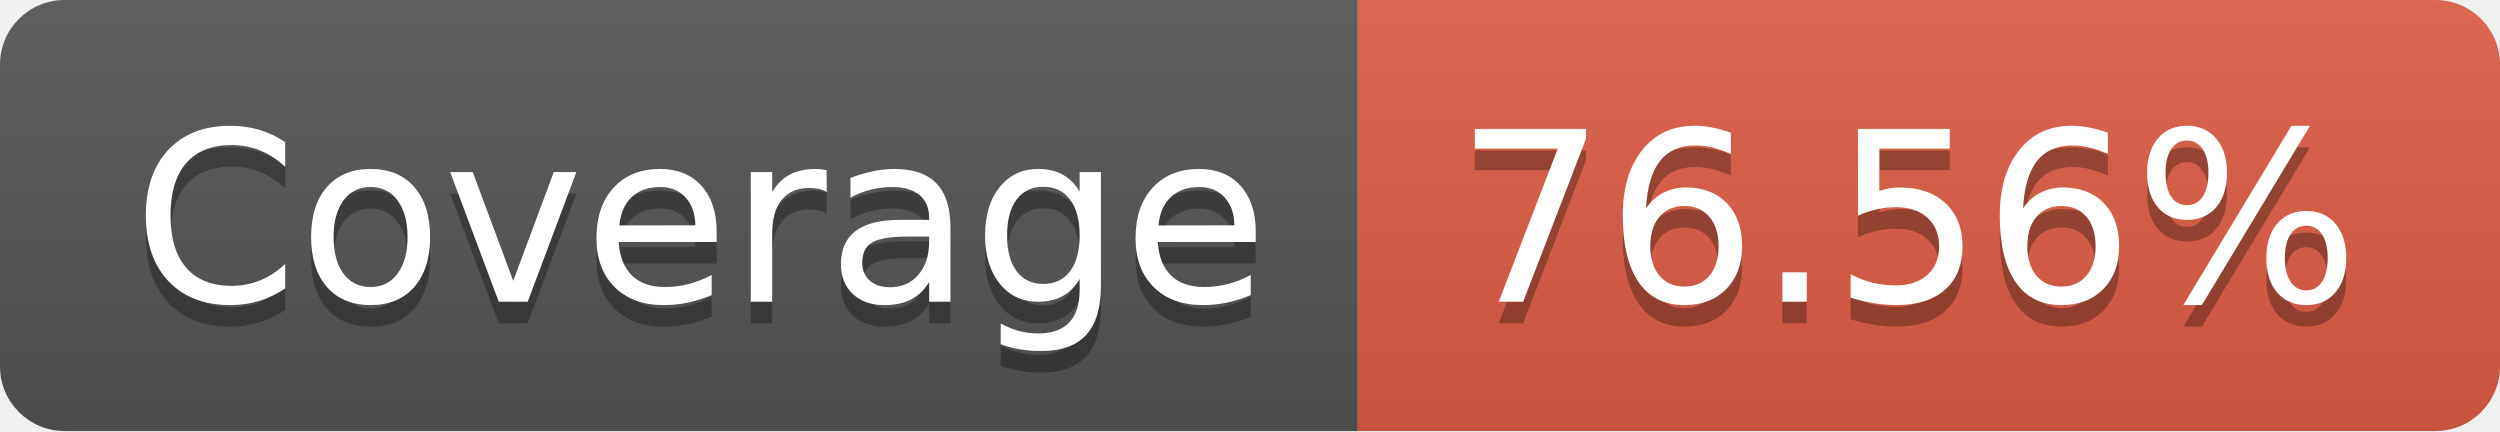
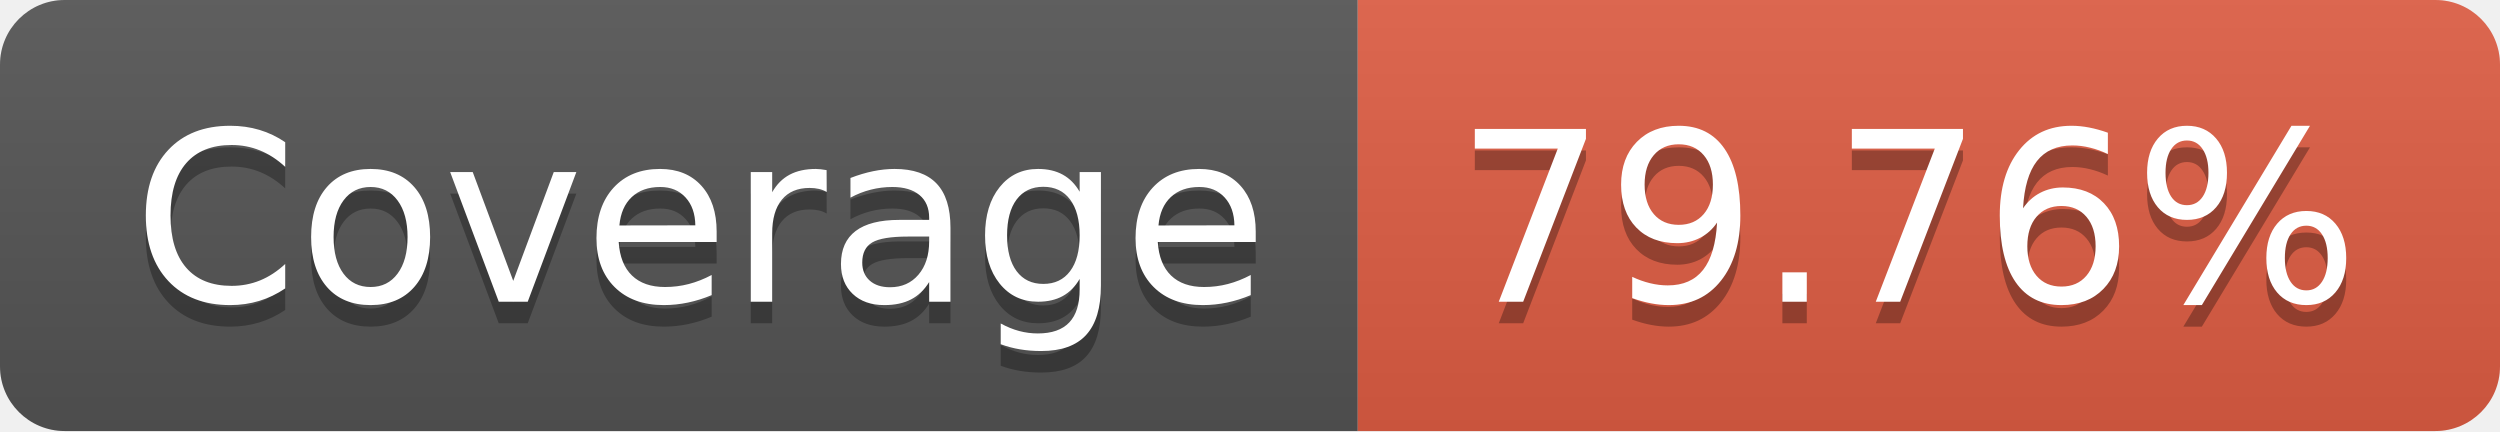
- <svg xmlns="http://www.w3.org/2000/svg" width="116" height="20" role="img" aria-label="Coverage: 76.56%">
+ <svg xmlns="http://www.w3.org/2000/svg" width="116" height="20" role="img" aria-label="Coverage: 79.76%">
  <linearGradient id="s" x2="0" y2="100%">
    <stop offset="0" stop-color="#bbb" stop-opacity=".1" />
    <stop offset="1" stop-opacity=".1" />
  </linearGradient>
  <clipPath id="r">
    <rect width="116" height="20" rx="3" fill="#fff" />
  </clipPath>
  <g clip-path="url(#r)">
    <rect width="63" height="20" fill="#555" />
    <rect x="63" width="53" height="20" fill="#e05d44" />
    <rect width="116" height="20" fill="url(#s)" />
  </g>
  <g fill="#fff" text-anchor="middle" font-family="Verdana,Geneva,DejaVu Sans,sans-serif" text-rendering="geometricPrecision" font-size="110">
    <text aria-hidden="true" x="325" y="150" fill="#010101" fill-opacity=".3" transform="scale(.1)" textLength="530">Coverage</text>
    <text x="325" y="140" transform="scale(.1)" fill="#fff" textLength="530">Coverage</text>
-     <text aria-hidden="true" x="885" y="150" fill="#010101" fill-opacity=".3" transform="scale(.1)" textLength="430">76.56%</text>
-     <text x="885" y="140" transform="scale(.1)" fill="#fff" textLength="430">76.56%</text>
+     <text aria-hidden="true" x="885" y="150" fill="#010101" fill-opacity=".3" transform="scale(.1)" textLength="430">79.76%</text>
+     <text x="885" y="140" transform="scale(.1)" fill="#fff" textLength="430">79.76%</text>
  </g>
</svg>
